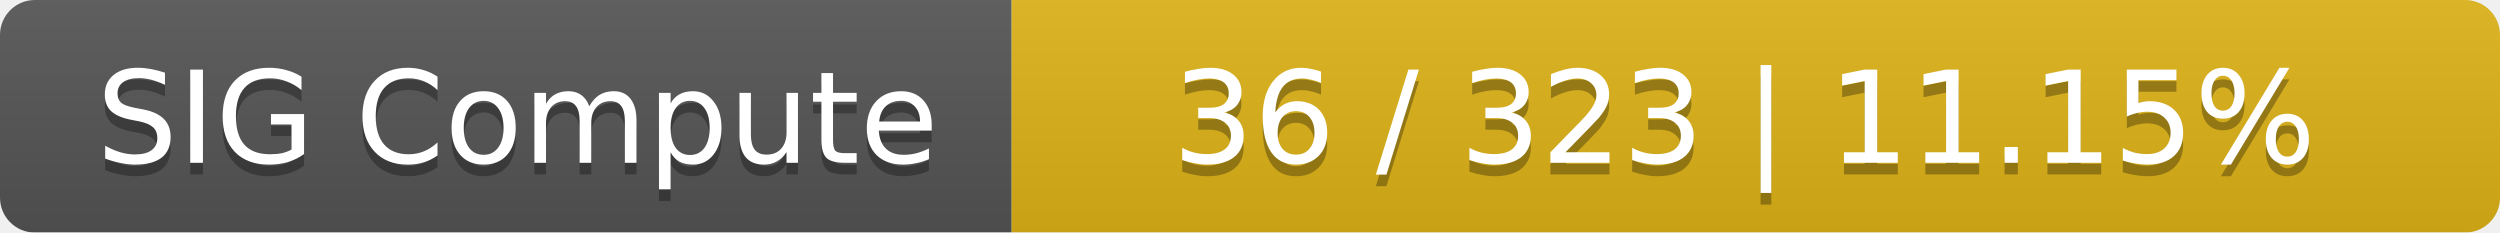
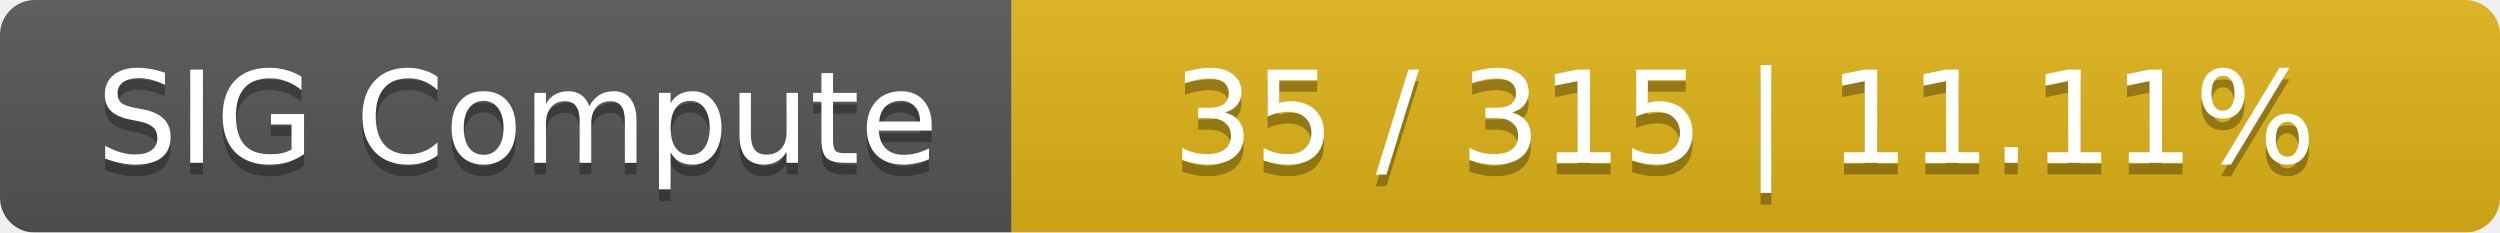
<svg xmlns="http://www.w3.org/2000/svg" width="215" height="20">
  <linearGradient id="smooth" x2="0" y2="100%">
    <stop offset="0" stop-color="#bbb" stop-opacity=".1" />
    <stop offset="1" stop-opacity=".1" />
  </linearGradient>
  <mask id="round">
    <rect width="215" height="20" rx="3" fill="#fff" />
  </mask>
  <g mask="url(#round)">
    <rect width="87" height="20" fill="#555" />
    <rect x="87" width="128" height="20" fill="#dfb317" />
    <rect width="215" height="20" fill="url(#smooth)" />
  </g>
  <g fill="#fff" text-anchor="middle" font-family="DejaVu Sans,Verdana,Geneva,sans-serif" font-size="11">
    <text x="44.5" y="15" fill="#010101" fill-opacity=".3">SIG Compute</text>
    <text x="44.5" y="14">SIG Compute</text>
-     <text x="150" y="15" fill="#010101" fill-opacity=".3">36 / 323    |    11.15%</text>
-     <text x="150" y="14">36 / 323    |    11.15%</text>
+     <text x="150" y="15" fill="#010101" fill-opacity=".3">35 / 315    |    11.11%</text>
+     <text x="150" y="14">35 / 315    |    11.11%</text>
  </g>
</svg>
